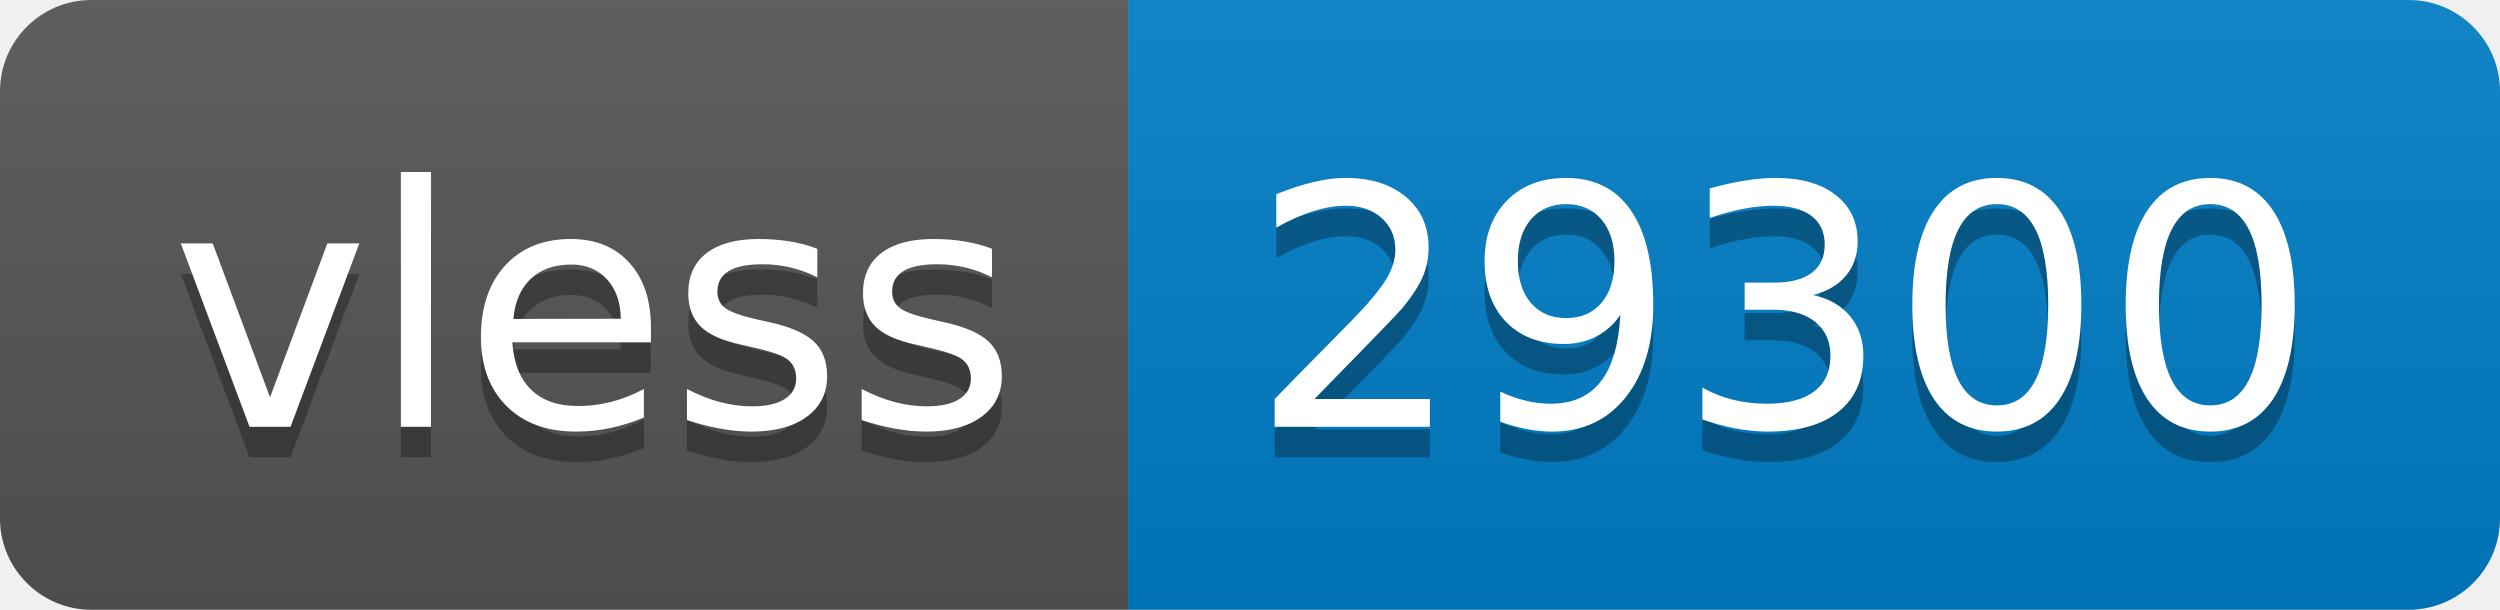
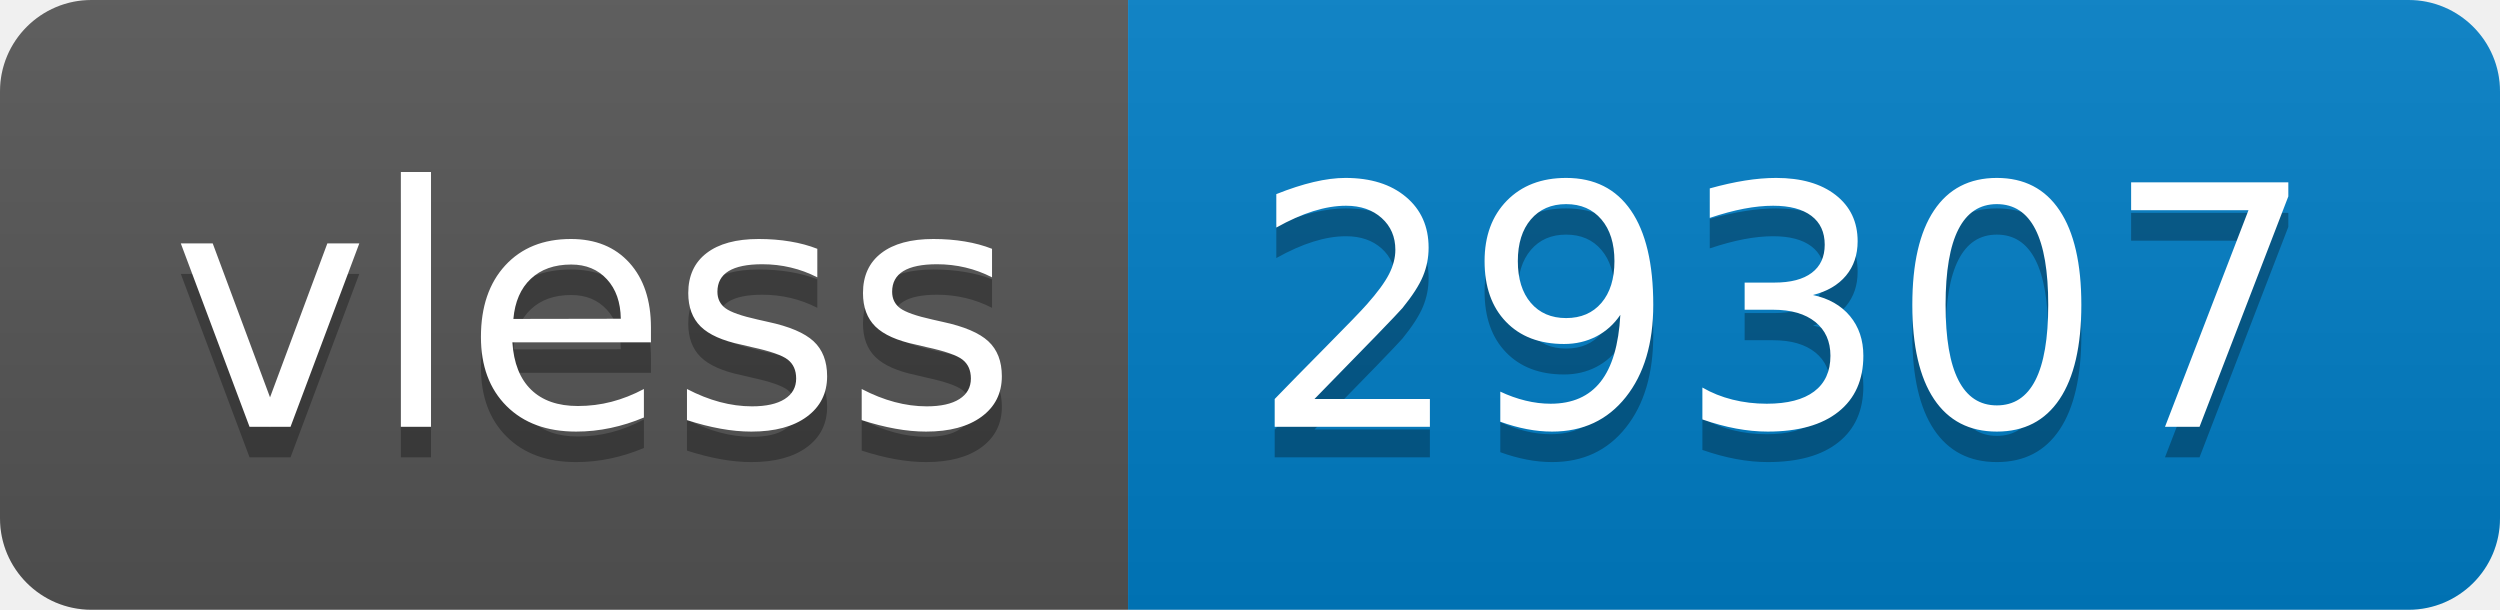
- <svg xmlns="http://www.w3.org/2000/svg" width="82" height="20" role="img" aria-label="vless: 29300">
+ <svg xmlns="http://www.w3.org/2000/svg" width="82" height="20" role="img" aria-label="vless: 29307">
  <linearGradient id="s" x2="0" y2="100%">
    <stop offset="0" stop-color="#bbb" stop-opacity=".1" />
    <stop offset="1" stop-opacity=".1" />
  </linearGradient>
  <clipPath id="r">
    <rect width="82" height="20" rx="3" fill="#fff" />
  </clipPath>
  <g clip-path="url(#r)">
    <rect width="37" height="20" fill="#555" />
    <rect x="37" width="45" height="20" fill="#007ec6" />
    <rect width="82" height="20" fill="url(#s)" />
  </g>
  <g fill="#fff" text-anchor="middle" font-family="Verdana,Geneva,DejaVu Sans,sans-serif" text-rendering="geometricPrecision" font-size="110">
    <text aria-hidden="true" x="195" y="150" fill="#010101" fill-opacity=".3" transform="scale(.1)" textLength="270">vless</text>
    <text x="195" y="140" transform="scale(.1)" fill="#fff" textLength="270">vless</text>
-     <text aria-hidden="true" x="585" y="150" fill="#010101" fill-opacity=".3" transform="scale(.1)" textLength="350">29300</text>
-     <text x="585" y="140" transform="scale(.1)" fill="#fff" textLength="350">29300</text>
+     <text aria-hidden="true" x="585" y="150" fill="#010101" fill-opacity=".3" transform="scale(.1)" textLength="350">29307</text>
+     <text x="585" y="140" transform="scale(.1)" fill="#fff" textLength="350">29307</text>
  </g>
</svg>
